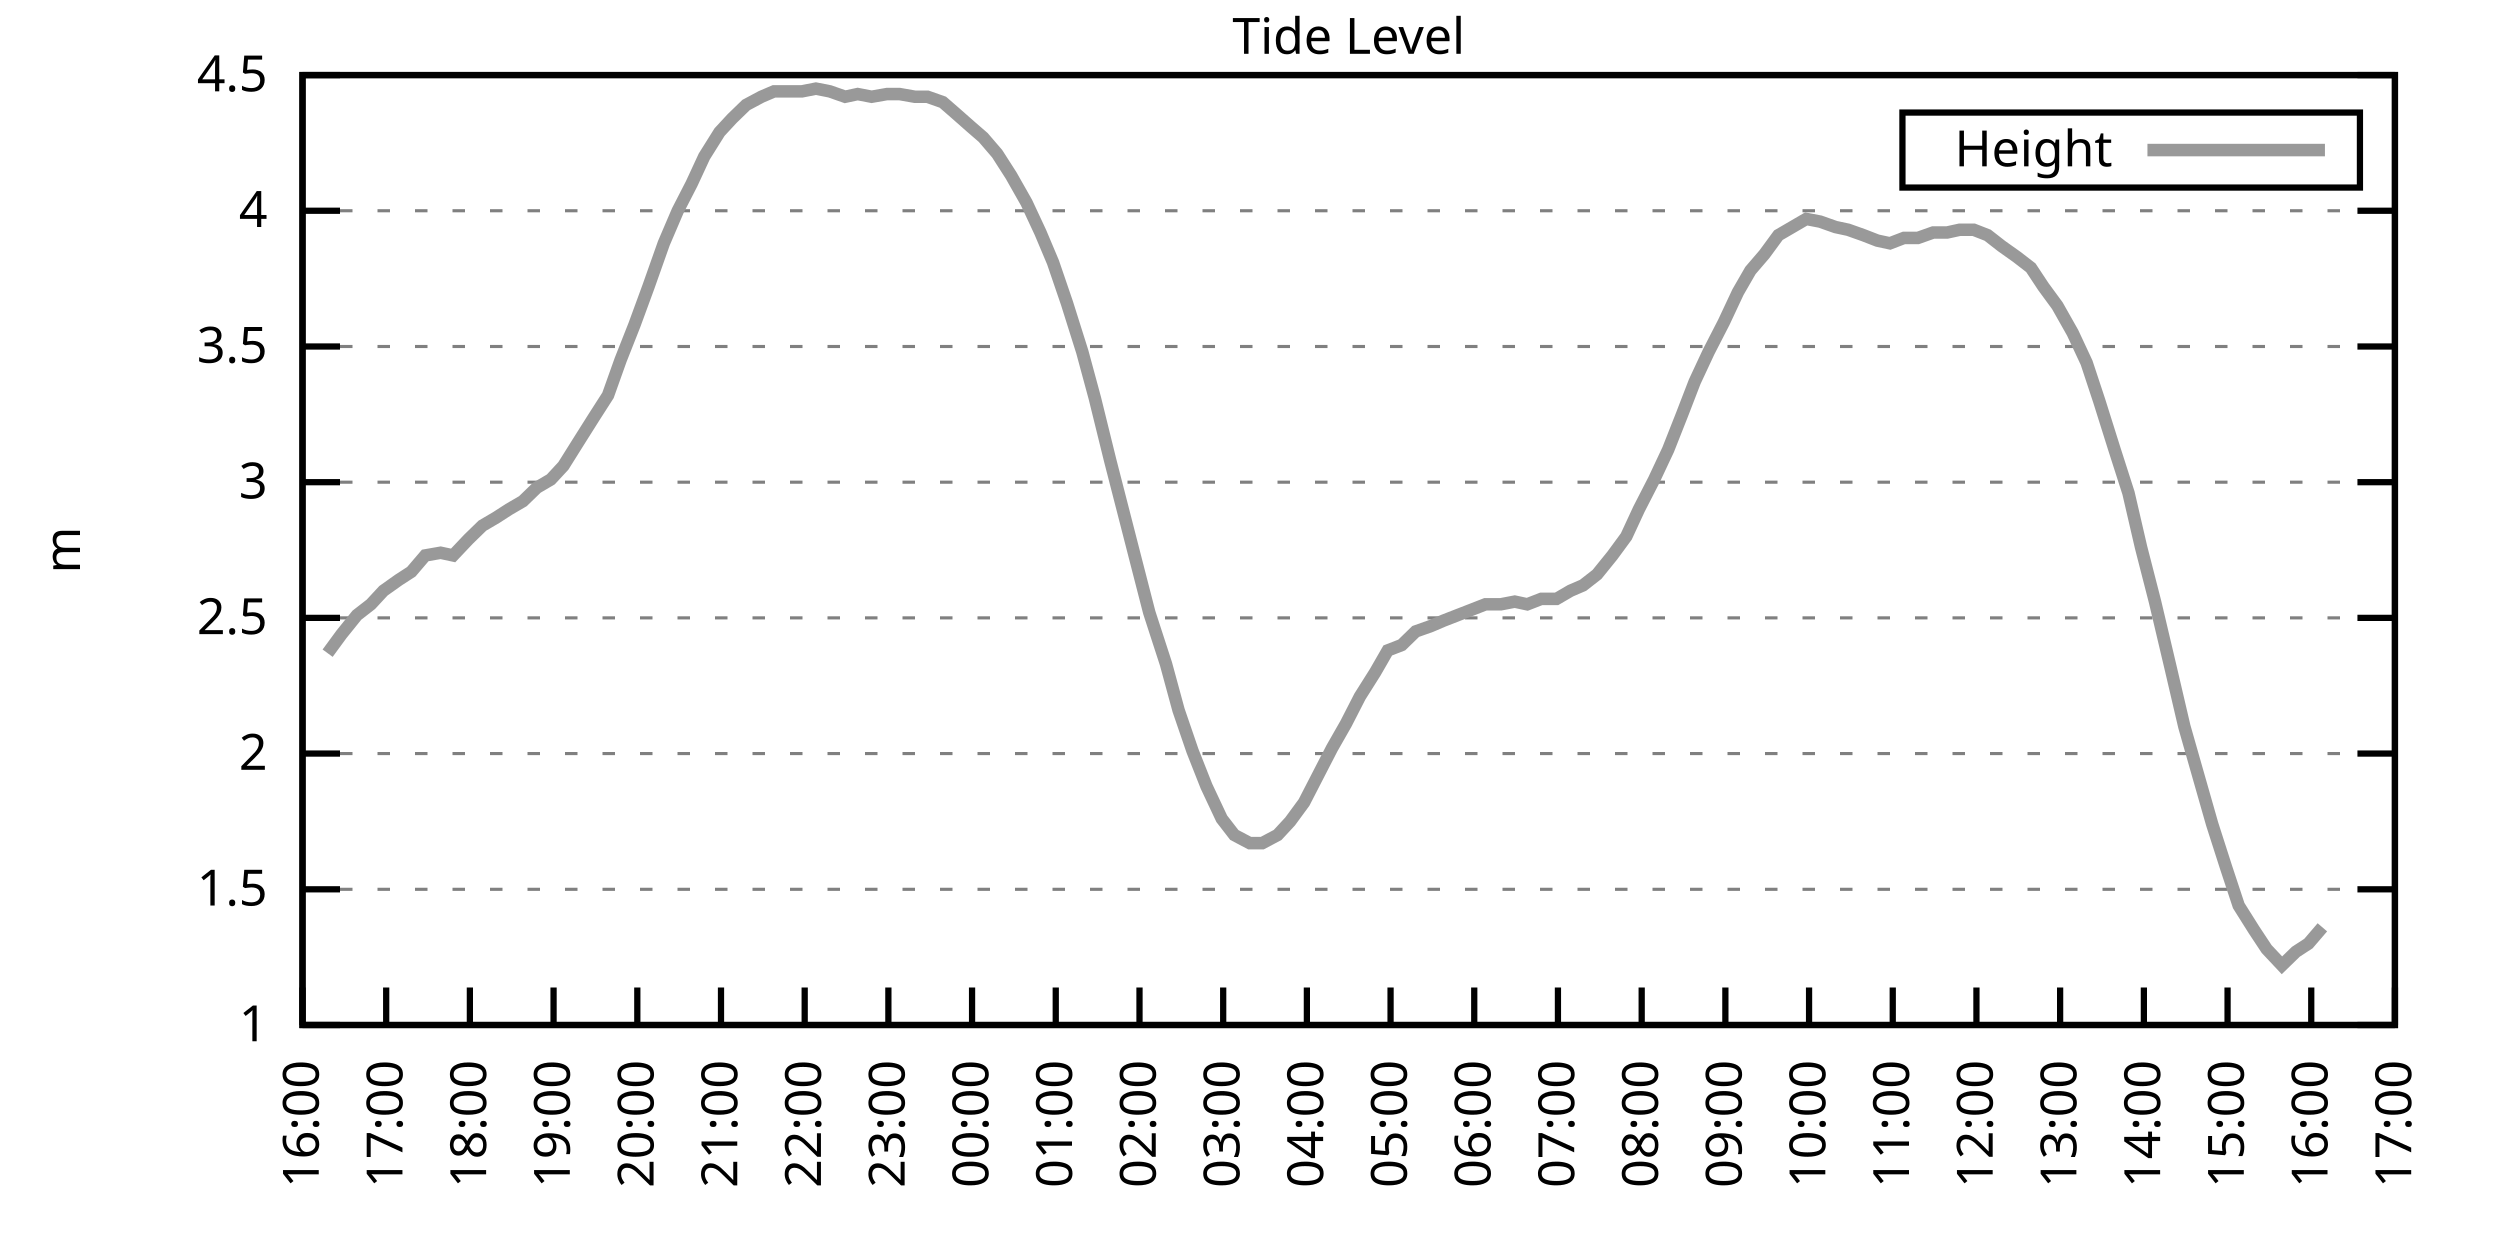
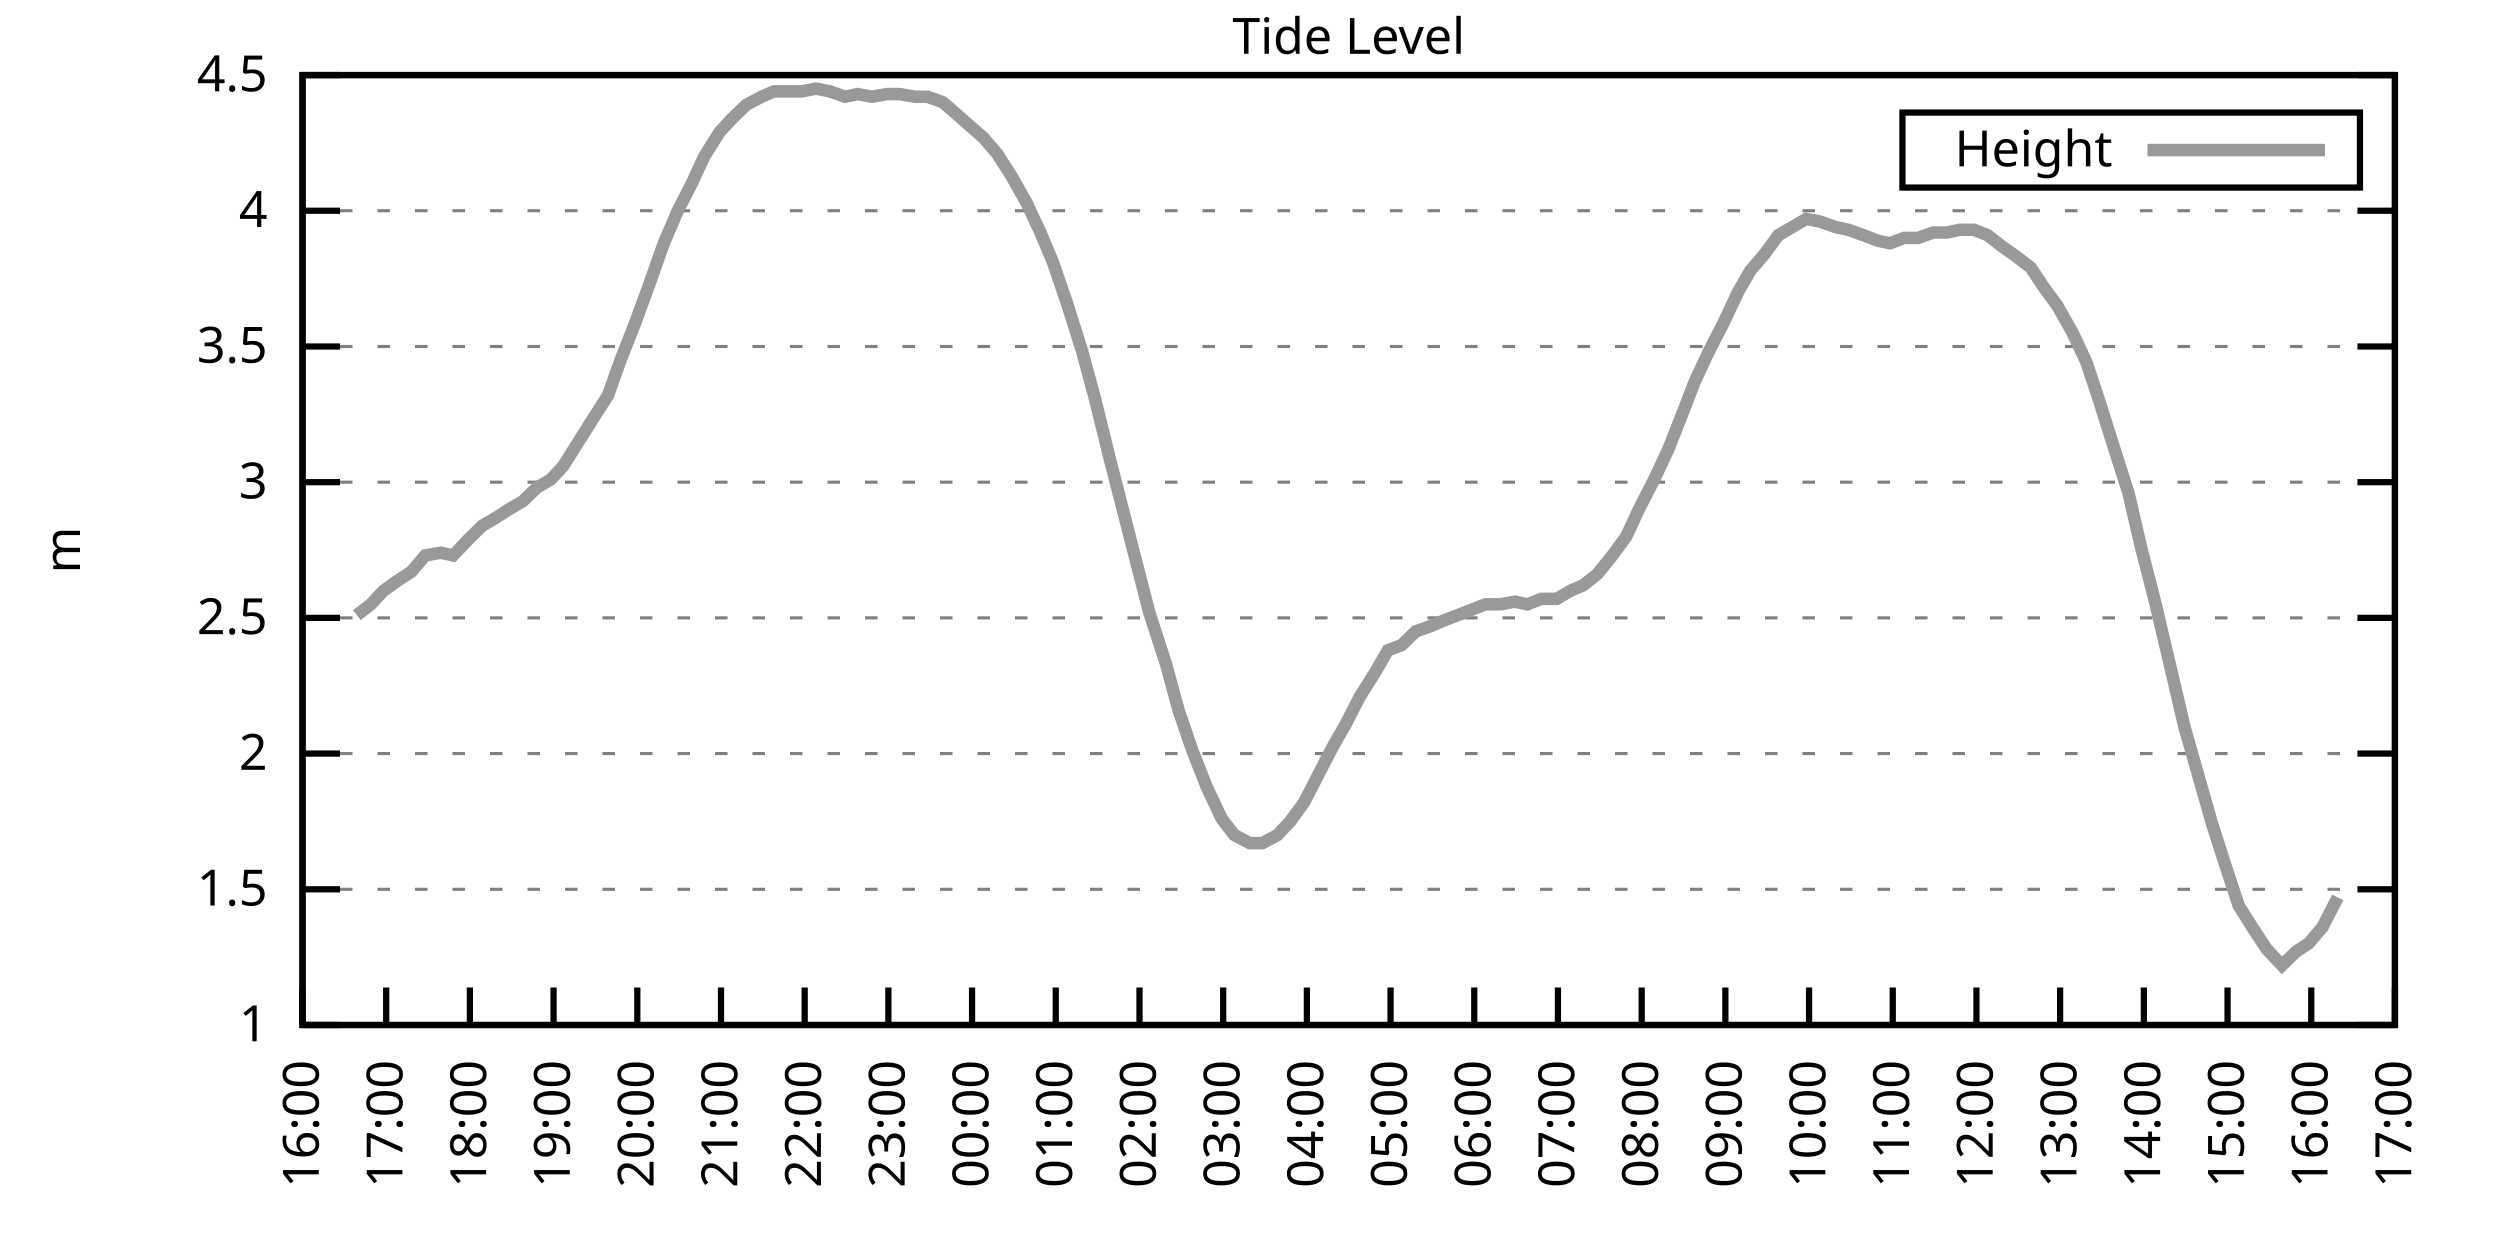
<svg xmlns="http://www.w3.org/2000/svg" xmlns:xlink="http://www.w3.org/1999/xlink" width="400" height="200" viewBox="0 0 400 200">
  <g id="gnuplot_canvas">
    <rect x="0" y="0" width="400" height="200" fill="none" />
    <defs>
      <circle id="gpDot" r="0.5" stroke-width="0.5" stroke="currentColor" />
      <path id="gpPt0" stroke-width="0.333" stroke="currentColor" d="M-1,0 h2 M0,-1 v2" />
      <path id="gpPt1" stroke-width="0.333" stroke="currentColor" d="M-1,-1 L1,1 M1,-1 L-1,1" />
      <path id="gpPt2" stroke-width="0.333" stroke="currentColor" d="M-1,0 L1,0 M0,-1 L0,1 M-1,-1 L1,1 M-1,1 L1,-1" />
      <rect id="gpPt3" stroke-width="0.333" stroke="currentColor" x="-1" y="-1" width="2" height="2" />
      <rect id="gpPt4" stroke-width="0.333" stroke="currentColor" fill="currentColor" x="-1" y="-1" width="2" height="2" />
      <circle id="gpPt5" stroke-width="0.333" stroke="currentColor" cx="0" cy="0" r="1" />
      <use xlink:href="#gpPt5" id="gpPt6" fill="currentColor" stroke="none" />
      <path id="gpPt7" stroke-width="0.333" stroke="currentColor" d="M0,-1.33 L-1.33,0.67 L1.33,0.67 z" />
      <use xlink:href="#gpPt7" id="gpPt8" fill="currentColor" stroke="none" />
      <use xlink:href="#gpPt7" id="gpPt9" stroke="currentColor" transform="rotate(180)" />
      <use xlink:href="#gpPt9" id="gpPt10" fill="currentColor" stroke="none" />
      <use xlink:href="#gpPt3" id="gpPt11" stroke="currentColor" transform="rotate(45)" />
      <use xlink:href="#gpPt11" id="gpPt12" fill="currentColor" stroke="none" />
      <path id="gpPt13" stroke-width="0.333" stroke="currentColor" d="M0,1.330 L1.265,0.411 L0.782,-1.067 L-0.782,-1.076 L-1.265,0.411 z" />
      <use xlink:href="#gpPt13" id="gpPt14" fill="currentColor" stroke="none" />
      <filter id="textbox" filterUnits="objectBoundingBox" x="0" y="0" height="1" width="1">
        <feFlood flood-color="white" flood-opacity="1" result="bgnd" />
        <feComposite in="SourceGraphic" in2="bgnd" operator="atop" />
      </filter>
      <filter id="greybox" filterUnits="objectBoundingBox" x="0" y="0" height="1" width="1">
        <feFlood flood-color="lightgrey" flood-opacity="1" result="grey" />
        <feComposite in="SourceGraphic" in2="grey" operator="atop" />
      </filter>
    </defs>
    <g fill="none" color="white" stroke="currentColor" stroke-width="1.00" stroke-linecap="butt" stroke-linejoin="miter">
</g>
    <g fill="none" color="black" stroke="currentColor" stroke-width="1.00" stroke-linecap="butt" stroke-linejoin="miter">
      <g stroke="none" shape-rendering="crispEdges">
        <polygon fill="rgb(255, 255, 255)" points="48.40,164.00 383.18,164.00 383.18,12.02 48.40,12.02 " />
      </g>
    </g>
    <g fill="none" color="black" stroke="currentColor" stroke-width="1.00" stroke-linecap="butt" stroke-linejoin="miter">
</g>
    <g fill="none" color="black" stroke="black" stroke-width="0.50" stroke-linecap="butt" stroke-linejoin="miter">
</g>
    <g fill="none" color="gray" stroke="currentColor" stroke-width="0.50" stroke-linecap="butt" stroke-linejoin="miter">
      <path stroke="gray" stroke-dasharray="2,4" class="gridline" d="M48.40,164.00 L383.19,164.00  " />
    </g>
    <g fill="none" color="gray" stroke="gray" stroke-width="1.00" stroke-linecap="butt" stroke-linejoin="miter">
</g>
    <g fill="none" color="black" stroke="currentColor" stroke-width="1.00" stroke-linecap="butt" stroke-linejoin="miter">
      <path stroke="black" d="M48.40,164.00 L54.40,164.00 M383.19,164.00 L377.19,164.00  " />
      <g transform="translate(42.80,166.60)" stroke="none" fill="black" font-family="Sans" font-size="8.00" text-anchor="end">
        <text>
          <tspan font-family="Sans"> 1</tspan>
        </text>
      </g>
    </g>
    <g fill="none" color="black" stroke="currentColor" stroke-width="1.00" stroke-linecap="butt" stroke-linejoin="miter">
</g>
    <g fill="none" color="black" stroke="black" stroke-width="0.50" stroke-linecap="butt" stroke-linejoin="miter">
</g>
    <g fill="none" color="gray" stroke="currentColor" stroke-width="0.50" stroke-linecap="butt" stroke-linejoin="miter">
      <path stroke="gray" stroke-dasharray="2,4" class="gridline" d="M48.40,142.29 L383.19,142.29  " />
    </g>
    <g fill="none" color="gray" stroke="gray" stroke-width="1.00" stroke-linecap="butt" stroke-linejoin="miter">
</g>
    <g fill="none" color="black" stroke="currentColor" stroke-width="1.00" stroke-linecap="butt" stroke-linejoin="miter">
      <path stroke="black" d="M48.40,142.29 L54.40,142.29 M383.19,142.29 L377.19,142.29  " />
      <g transform="translate(42.80,144.89)" stroke="none" fill="black" font-family="Sans" font-size="8.00" text-anchor="end">
        <text>
          <tspan font-family="Sans"> 1.5</tspan>
        </text>
      </g>
    </g>
    <g fill="none" color="black" stroke="currentColor" stroke-width="1.00" stroke-linecap="butt" stroke-linejoin="miter">
</g>
    <g fill="none" color="black" stroke="black" stroke-width="0.50" stroke-linecap="butt" stroke-linejoin="miter">
</g>
    <g fill="none" color="gray" stroke="currentColor" stroke-width="0.50" stroke-linecap="butt" stroke-linejoin="miter">
      <path stroke="gray" stroke-dasharray="2,4" class="gridline" d="M48.40,120.57 L383.19,120.57  " />
    </g>
    <g fill="none" color="gray" stroke="gray" stroke-width="1.00" stroke-linecap="butt" stroke-linejoin="miter">
</g>
    <g fill="none" color="black" stroke="currentColor" stroke-width="1.00" stroke-linecap="butt" stroke-linejoin="miter">
      <path stroke="black" d="M48.40,120.57 L54.40,120.57 M383.19,120.57 L377.19,120.57  " />
      <g transform="translate(42.80,123.17)" stroke="none" fill="black" font-family="Sans" font-size="8.00" text-anchor="end">
        <text>
          <tspan font-family="Sans"> 2</tspan>
        </text>
      </g>
    </g>
    <g fill="none" color="black" stroke="currentColor" stroke-width="1.00" stroke-linecap="butt" stroke-linejoin="miter">
</g>
    <g fill="none" color="black" stroke="black" stroke-width="0.50" stroke-linecap="butt" stroke-linejoin="miter">
</g>
    <g fill="none" color="gray" stroke="currentColor" stroke-width="0.50" stroke-linecap="butt" stroke-linejoin="miter">
      <path stroke="gray" stroke-dasharray="2,4" class="gridline" d="M48.40,98.86 L383.19,98.86  " />
    </g>
    <g fill="none" color="gray" stroke="gray" stroke-width="1.00" stroke-linecap="butt" stroke-linejoin="miter">
</g>
    <g fill="none" color="black" stroke="currentColor" stroke-width="1.00" stroke-linecap="butt" stroke-linejoin="miter">
      <path stroke="black" d="M48.40,98.86 L54.40,98.86 M383.19,98.86 L377.19,98.86  " />
      <g transform="translate(42.80,101.46)" stroke="none" fill="black" font-family="Sans" font-size="8.00" text-anchor="end">
        <text>
          <tspan font-family="Sans"> 2.5</tspan>
        </text>
      </g>
    </g>
    <g fill="none" color="black" stroke="currentColor" stroke-width="1.00" stroke-linecap="butt" stroke-linejoin="miter">
</g>
    <g fill="none" color="black" stroke="black" stroke-width="0.50" stroke-linecap="butt" stroke-linejoin="miter">
</g>
    <g fill="none" color="gray" stroke="currentColor" stroke-width="0.50" stroke-linecap="butt" stroke-linejoin="miter">
      <path stroke="gray" stroke-dasharray="2,4" class="gridline" d="M48.40,77.15 L383.19,77.15  " />
    </g>
    <g fill="none" color="gray" stroke="gray" stroke-width="1.00" stroke-linecap="butt" stroke-linejoin="miter">
</g>
    <g fill="none" color="black" stroke="currentColor" stroke-width="1.00" stroke-linecap="butt" stroke-linejoin="miter">
      <path stroke="black" d="M48.40,77.15 L54.40,77.15 M383.19,77.15 L377.19,77.15  " />
      <g transform="translate(42.80,79.75)" stroke="none" fill="black" font-family="Sans" font-size="8.00" text-anchor="end">
        <text>
          <tspan font-family="Sans"> 3</tspan>
        </text>
      </g>
    </g>
    <g fill="none" color="black" stroke="currentColor" stroke-width="1.00" stroke-linecap="butt" stroke-linejoin="miter">
</g>
    <g fill="none" color="black" stroke="black" stroke-width="0.50" stroke-linecap="butt" stroke-linejoin="miter">
</g>
    <g fill="none" color="gray" stroke="currentColor" stroke-width="0.50" stroke-linecap="butt" stroke-linejoin="miter">
      <path stroke="gray" stroke-dasharray="2,4" class="gridline" d="M48.40,55.44 L383.19,55.44  " />
    </g>
    <g fill="none" color="gray" stroke="gray" stroke-width="1.00" stroke-linecap="butt" stroke-linejoin="miter">
</g>
    <g fill="none" color="black" stroke="currentColor" stroke-width="1.00" stroke-linecap="butt" stroke-linejoin="miter">
      <path stroke="black" d="M48.40,55.44 L54.40,55.44 M383.19,55.44 L377.19,55.44  " />
      <g transform="translate(42.80,58.04)" stroke="none" fill="black" font-family="Sans" font-size="8.00" text-anchor="end">
        <text>
          <tspan font-family="Sans"> 3.5</tspan>
        </text>
      </g>
    </g>
    <g fill="none" color="black" stroke="currentColor" stroke-width="1.00" stroke-linecap="butt" stroke-linejoin="miter">
</g>
    <g fill="none" color="black" stroke="black" stroke-width="0.50" stroke-linecap="butt" stroke-linejoin="miter">
</g>
    <g fill="none" color="gray" stroke="currentColor" stroke-width="0.50" stroke-linecap="butt" stroke-linejoin="miter">
      <path stroke="gray" stroke-dasharray="2,4" class="gridline" d="M48.40,33.72 L383.19,33.72  " />
    </g>
    <g fill="none" color="gray" stroke="gray" stroke-width="1.00" stroke-linecap="butt" stroke-linejoin="miter">
</g>
    <g fill="none" color="black" stroke="currentColor" stroke-width="1.00" stroke-linecap="butt" stroke-linejoin="miter">
      <path stroke="black" d="M48.40,33.72 L54.40,33.72 M383.19,33.72 L377.19,33.72  " />
      <g transform="translate(42.80,36.32)" stroke="none" fill="black" font-family="Sans" font-size="8.00" text-anchor="end">
        <text>
          <tspan font-family="Sans"> 4</tspan>
        </text>
      </g>
    </g>
    <g fill="none" color="black" stroke="currentColor" stroke-width="1.00" stroke-linecap="butt" stroke-linejoin="miter">
</g>
    <g fill="none" color="black" stroke="black" stroke-width="0.50" stroke-linecap="butt" stroke-linejoin="miter">
</g>
    <g fill="none" color="gray" stroke="currentColor" stroke-width="0.50" stroke-linecap="butt" stroke-linejoin="miter">
      <path stroke="gray" stroke-dasharray="2,4" class="gridline" d="M48.40,12.01 L383.19,12.01  " />
    </g>
    <g fill="none" color="gray" stroke="gray" stroke-width="1.00" stroke-linecap="butt" stroke-linejoin="miter">
</g>
    <g fill="none" color="black" stroke="currentColor" stroke-width="1.00" stroke-linecap="butt" stroke-linejoin="miter">
      <path stroke="black" d="M48.40,12.01 L54.40,12.01 M383.19,12.01 L377.19,12.01  " />
      <g transform="translate(42.80,14.61)" stroke="none" fill="black" font-family="Sans" font-size="8.00" text-anchor="end">
        <text>
          <tspan font-family="Sans"> 4.5</tspan>
        </text>
      </g>
    </g>
    <g fill="none" color="black" stroke="currentColor" stroke-width="1.00" stroke-linecap="butt" stroke-linejoin="miter">
      <path stroke="black" d="M48.40,164.00 L48.40,158.00  " />
      <g transform="translate(51.00,169.60) rotate(270.00)" stroke="none" fill="black" font-family="Sans" font-size="8.00" text-anchor="end">
        <text>
          <tspan font-family="Sans">16:00</tspan>
        </text>
      </g>
    </g>
    <g fill="none" color="black" stroke="currentColor" stroke-width="1.00" stroke-linecap="butt" stroke-linejoin="miter">
      <path stroke="black" d="M61.79,164.00 L61.79,158.00  " />
      <g transform="translate(64.39,169.60) rotate(270.00)" stroke="none" fill="black" font-family="Sans" font-size="8.00" text-anchor="end">
        <text>
          <tspan font-family="Sans">17:00</tspan>
        </text>
      </g>
    </g>
    <g fill="none" color="black" stroke="currentColor" stroke-width="1.00" stroke-linecap="butt" stroke-linejoin="miter">
      <path stroke="black" d="M75.18,164.00 L75.18,158.00  " />
      <g transform="translate(77.78,169.60) rotate(270.00)" stroke="none" fill="black" font-family="Sans" font-size="8.00" text-anchor="end">
        <text>
          <tspan font-family="Sans">18:00</tspan>
        </text>
      </g>
    </g>
    <g fill="none" color="black" stroke="currentColor" stroke-width="1.00" stroke-linecap="butt" stroke-linejoin="miter">
      <path stroke="black" d="M88.57,164.00 L88.57,158.00  " />
      <g transform="translate(91.17,169.60) rotate(270.00)" stroke="none" fill="black" font-family="Sans" font-size="8.00" text-anchor="end">
        <text>
          <tspan font-family="Sans">19:00</tspan>
        </text>
      </g>
    </g>
    <g fill="none" color="black" stroke="currentColor" stroke-width="1.00" stroke-linecap="butt" stroke-linejoin="miter">
      <path stroke="black" d="M101.97,164.00 L101.97,158.00  " />
      <g transform="translate(104.57,169.60) rotate(270.00)" stroke="none" fill="black" font-family="Sans" font-size="8.00" text-anchor="end">
        <text>
          <tspan font-family="Sans">20:00</tspan>
        </text>
      </g>
    </g>
    <g fill="none" color="black" stroke="currentColor" stroke-width="1.00" stroke-linecap="butt" stroke-linejoin="miter">
      <path stroke="black" d="M115.36,164.00 L115.36,158.00  " />
      <g transform="translate(117.96,169.60) rotate(270.00)" stroke="none" fill="black" font-family="Sans" font-size="8.00" text-anchor="end">
        <text>
          <tspan font-family="Sans">21:00</tspan>
        </text>
      </g>
    </g>
    <g fill="none" color="black" stroke="currentColor" stroke-width="1.00" stroke-linecap="butt" stroke-linejoin="miter">
      <path stroke="black" d="M128.75,164.00 L128.75,158.00  " />
      <g transform="translate(131.35,169.60) rotate(270.00)" stroke="none" fill="black" font-family="Sans" font-size="8.00" text-anchor="end">
        <text>
          <tspan font-family="Sans">22:00</tspan>
        </text>
      </g>
    </g>
    <g fill="none" color="black" stroke="currentColor" stroke-width="1.00" stroke-linecap="butt" stroke-linejoin="miter">
      <path stroke="black" d="M142.14,164.00 L142.14,158.00  " />
      <g transform="translate(144.74,169.60) rotate(270.00)" stroke="none" fill="black" font-family="Sans" font-size="8.00" text-anchor="end">
        <text>
          <tspan font-family="Sans">23:00</tspan>
        </text>
      </g>
    </g>
    <g fill="none" color="black" stroke="currentColor" stroke-width="1.00" stroke-linecap="butt" stroke-linejoin="miter">
      <path stroke="black" d="M155.53,164.00 L155.53,158.00  " />
      <g transform="translate(158.13,169.60) rotate(270.00)" stroke="none" fill="black" font-family="Sans" font-size="8.00" text-anchor="end">
        <text>
          <tspan font-family="Sans">00:00</tspan>
        </text>
      </g>
    </g>
    <g fill="none" color="black" stroke="currentColor" stroke-width="1.00" stroke-linecap="butt" stroke-linejoin="miter">
      <path stroke="black" d="M168.92,164.00 L168.92,158.00  " />
      <g transform="translate(171.52,169.60) rotate(270.00)" stroke="none" fill="black" font-family="Sans" font-size="8.00" text-anchor="end">
        <text>
          <tspan font-family="Sans">01:00</tspan>
        </text>
      </g>
    </g>
    <g fill="none" color="black" stroke="currentColor" stroke-width="1.00" stroke-linecap="butt" stroke-linejoin="miter">
      <path stroke="black" d="M182.32,164.00 L182.32,158.00  " />
      <g transform="translate(184.92,169.60) rotate(270.00)" stroke="none" fill="black" font-family="Sans" font-size="8.00" text-anchor="end">
        <text>
          <tspan font-family="Sans">02:00</tspan>
        </text>
      </g>
    </g>
    <g fill="none" color="black" stroke="currentColor" stroke-width="1.00" stroke-linecap="butt" stroke-linejoin="miter">
      <path stroke="black" d="M195.71,164.00 L195.71,158.00  " />
      <g transform="translate(198.31,169.60) rotate(270.00)" stroke="none" fill="black" font-family="Sans" font-size="8.00" text-anchor="end">
        <text>
          <tspan font-family="Sans">03:00</tspan>
        </text>
      </g>
    </g>
    <g fill="none" color="black" stroke="currentColor" stroke-width="1.00" stroke-linecap="butt" stroke-linejoin="miter">
      <path stroke="black" d="M209.10,164.00 L209.10,158.00  " />
      <g transform="translate(211.70,169.60) rotate(270.00)" stroke="none" fill="black" font-family="Sans" font-size="8.00" text-anchor="end">
        <text>
          <tspan font-family="Sans">04:00</tspan>
        </text>
      </g>
    </g>
    <g fill="none" color="black" stroke="currentColor" stroke-width="1.00" stroke-linecap="butt" stroke-linejoin="miter">
      <path stroke="black" d="M222.49,164.00 L222.49,158.00  " />
      <g transform="translate(225.09,169.60) rotate(270.00)" stroke="none" fill="black" font-family="Sans" font-size="8.00" text-anchor="end">
        <text>
          <tspan font-family="Sans">05:00</tspan>
        </text>
      </g>
    </g>
    <g fill="none" color="black" stroke="currentColor" stroke-width="1.00" stroke-linecap="butt" stroke-linejoin="miter">
      <path stroke="black" d="M235.88,164.00 L235.88,158.00  " />
      <g transform="translate(238.48,169.60) rotate(270.00)" stroke="none" fill="black" font-family="Sans" font-size="8.00" text-anchor="end">
        <text>
          <tspan font-family="Sans">06:00</tspan>
        </text>
      </g>
    </g>
    <g fill="none" color="black" stroke="currentColor" stroke-width="1.00" stroke-linecap="butt" stroke-linejoin="miter">
      <path stroke="black" d="M249.27,164.00 L249.27,158.00  " />
      <g transform="translate(251.87,169.60) rotate(270.00)" stroke="none" fill="black" font-family="Sans" font-size="8.00" text-anchor="end">
        <text>
          <tspan font-family="Sans">07:00</tspan>
        </text>
      </g>
    </g>
    <g fill="none" color="black" stroke="currentColor" stroke-width="1.00" stroke-linecap="butt" stroke-linejoin="miter">
      <path stroke="black" d="M262.67,164.00 L262.67,158.00  " />
      <g transform="translate(265.27,169.60) rotate(270.00)" stroke="none" fill="black" font-family="Sans" font-size="8.00" text-anchor="end">
        <text>
          <tspan font-family="Sans">08:00</tspan>
        </text>
      </g>
    </g>
    <g fill="none" color="black" stroke="currentColor" stroke-width="1.00" stroke-linecap="butt" stroke-linejoin="miter">
      <path stroke="black" d="M276.06,164.00 L276.06,158.00  " />
      <g transform="translate(278.66,169.60) rotate(270.00)" stroke="none" fill="black" font-family="Sans" font-size="8.00" text-anchor="end">
        <text>
          <tspan font-family="Sans">09:00</tspan>
        </text>
      </g>
    </g>
    <g fill="none" color="black" stroke="currentColor" stroke-width="1.00" stroke-linecap="butt" stroke-linejoin="miter">
      <path stroke="black" d="M289.45,164.00 L289.45,158.00  " />
      <g transform="translate(292.05,169.60) rotate(270.00)" stroke="none" fill="black" font-family="Sans" font-size="8.00" text-anchor="end">
        <text>
          <tspan font-family="Sans">10:00</tspan>
        </text>
      </g>
    </g>
    <g fill="none" color="black" stroke="currentColor" stroke-width="1.00" stroke-linecap="butt" stroke-linejoin="miter">
      <path stroke="black" d="M302.84,164.00 L302.84,158.00  " />
      <g transform="translate(305.44,169.60) rotate(270.00)" stroke="none" fill="black" font-family="Sans" font-size="8.00" text-anchor="end">
        <text>
          <tspan font-family="Sans">11:00</tspan>
        </text>
      </g>
    </g>
    <g fill="none" color="black" stroke="currentColor" stroke-width="1.00" stroke-linecap="butt" stroke-linejoin="miter">
      <path stroke="black" d="M316.23,164.00 L316.23,158.00  " />
      <g transform="translate(318.83,169.60) rotate(270.00)" stroke="none" fill="black" font-family="Sans" font-size="8.00" text-anchor="end">
        <text>
          <tspan font-family="Sans">12:00</tspan>
        </text>
      </g>
    </g>
    <g fill="none" color="black" stroke="currentColor" stroke-width="1.00" stroke-linecap="butt" stroke-linejoin="miter">
      <path stroke="black" d="M329.62,164.00 L329.62,158.00  " />
      <g transform="translate(332.22,169.60) rotate(270.00)" stroke="none" fill="black" font-family="Sans" font-size="8.00" text-anchor="end">
        <text>
          <tspan font-family="Sans">13:00</tspan>
        </text>
      </g>
    </g>
    <g fill="none" color="black" stroke="currentColor" stroke-width="1.00" stroke-linecap="butt" stroke-linejoin="miter">
      <path stroke="black" d="M343.02,164.00 L343.02,158.00  " />
      <g transform="translate(345.62,169.60) rotate(270.00)" stroke="none" fill="black" font-family="Sans" font-size="8.00" text-anchor="end">
        <text>
          <tspan font-family="Sans">14:00</tspan>
        </text>
      </g>
    </g>
    <g fill="none" color="black" stroke="currentColor" stroke-width="1.00" stroke-linecap="butt" stroke-linejoin="miter">
      <path stroke="black" d="M356.41,164.00 L356.41,158.00  " />
      <g transform="translate(359.01,169.60) rotate(270.00)" stroke="none" fill="black" font-family="Sans" font-size="8.00" text-anchor="end">
        <text>
          <tspan font-family="Sans">15:00</tspan>
        </text>
      </g>
    </g>
    <g fill="none" color="black" stroke="currentColor" stroke-width="1.00" stroke-linecap="butt" stroke-linejoin="miter">
      <path stroke="black" d="M369.80,164.00 L369.80,158.00  " />
      <g transform="translate(372.40,169.60) rotate(270.00)" stroke="none" fill="black" font-family="Sans" font-size="8.00" text-anchor="end">
        <text>
          <tspan font-family="Sans">16:00</tspan>
        </text>
      </g>
    </g>
    <g fill="none" color="black" stroke="currentColor" stroke-width="1.00" stroke-linecap="butt" stroke-linejoin="miter">
      <path stroke="black" d="M383.19,164.00 L383.19,158.00  " />
      <g transform="translate(385.79,169.60) rotate(270.00)" stroke="none" fill="black" font-family="Sans" font-size="8.00" text-anchor="end">
        <text>
          <tspan font-family="Sans">17:00</tspan>
        </text>
      </g>
    </g>
    <g fill="none" color="black" stroke="currentColor" stroke-width="1.00" stroke-linecap="butt" stroke-linejoin="miter">
</g>
    <g fill="none" color="black" stroke="currentColor" stroke-width="1.00" stroke-linecap="butt" stroke-linejoin="miter">
      <path stroke="black" d="M48.40,12.01 L48.40,164.00 L383.19,164.00 L383.19,12.01 L48.40,12.01 Z  " />
    </g>
    <g fill="none" color="black" stroke="currentColor" stroke-width="1.00" stroke-linecap="butt" stroke-linejoin="miter">
</g>
    <g fill="none" color="black" stroke="currentColor" stroke-width="1.00" stroke-linecap="butt" stroke-linejoin="miter">
      <path stroke="black" d="M304.39,30.01 L304.39,18.01 L377.59,18.01 L377.59,30.01 L304.39,30.01 Z  " />
    </g>
    <g id="Tide_level_plot_1">
      <g fill="none" color="white" stroke="black" stroke-width="2.00" stroke-linecap="butt" stroke-linejoin="miter">
</g>
      <g fill="none" color="black" stroke="currentColor" stroke-width="2.00" stroke-linecap="butt" stroke-linejoin="miter">
        <g transform="translate(337.99,26.61)" stroke="none" fill="black" font-family="Sans" font-size="8.00" text-anchor="end">
          <text>
            <tspan font-family="Sans">Height</tspan>
          </text>
        </g>
      </g>
      <g fill="none" color="black" stroke="currentColor" stroke-width="2.00" stroke-linecap="butt" stroke-linejoin="miter">
-         <path stroke="rgb(153, 153, 153)" d="M343.59,24.01 L371.99,24.01 M52.42,104.51 L54.65,101.47 L57.10,98.43 L59.34,96.69 L61.35,94.52 L63.80,92.78   L65.81,91.48 L68.04,88.87 L70.50,88.44 L72.50,88.87 L74.96,86.27 L77.19,84.10 L79.42,82.79 L81.43,81.49   L83.66,80.19 L85.90,78.02 L88.13,76.71 L90.14,74.54 L92.59,70.63 L95.05,66.73 L97.28,63.25 L99.29,57.61   L101.52,51.96 L103.75,45.88 L106.21,38.93 L108.44,33.72 L110.67,29.38 L112.68,25.04 L115.13,21.13 L117.14,18.96   L119.38,16.79 L121.83,15.48 L123.84,14.62 L126.29,14.62 L128.30,14.62 L130.54,14.18 L132.77,14.62 L135.22,15.48   L137.23,15.05 L139.46,15.48 L141.92,15.05 L143.93,15.05 L146.38,15.48 L148.39,15.48 L150.85,16.35 L152.85,18.09   L155.31,20.26 L157.32,22.00 L159.55,24.60 L161.78,28.08 L164.24,32.42 L166.47,37.20 L168.48,41.97 L170.71,48.49   L173.17,56.30 L175.17,63.69 L177.63,73.67 L179.64,81.49 L181.87,90.18 L183.88,97.99 L186.56,106.24 L188.57,113.63   L190.80,120.14 L193.03,125.79 L195.48,131.00 L197.49,133.60 L199.95,134.90 L201.96,134.90 L204.41,133.60 L206.42,131.43   L208.65,128.39 L211.11,123.61 L213.12,119.71 L215.35,115.80 L217.58,111.45 L220.04,107.55 L222.04,104.07 L224.28,103.20   L226.51,101.03 L228.96,100.16 L230.97,99.30 L233.20,98.43 L235.44,97.56 L237.67,96.69 L240.12,96.69 L242.36,96.26   L244.36,96.69 L246.60,95.82 L249.05,95.82 L251.28,94.52 L253.29,93.65 L255.52,91.91 L257.98,88.87 L260.21,85.83   L262.22,81.49 L264.67,76.71 L266.91,71.94 L269.14,66.29 L271.15,61.08 L273.38,56.30 L275.83,51.53 L278.07,46.75   L280.07,43.28 L282.31,40.67 L284.54,37.63 L286.77,36.33 L289.00,35.03 L291.23,35.46 L293.69,36.33 L295.70,36.76   L298.15,37.63 L300.39,38.50 L302.39,38.93 L304.63,38.07 L306.86,38.07 L309.31,37.20 L311.54,37.20 L313.55,36.76   L315.79,36.76 L318.02,37.63 L320.25,39.37 L322.70,41.11 L324.94,42.84 L326.95,45.88 L329.18,48.92 L331.63,53.26   L333.86,58.04 L335.87,64.12 L338.33,71.94 L340.56,78.89 L342.57,87.57 L344.80,96.26 L347.26,106.68 L349.49,116.23   L351.72,124.05 L353.95,131.86 L356.18,138.81 L358.19,144.89 L360.65,148.80 L362.66,151.84 L365.11,154.45 L367.34,152.28   L369.35,150.97 L371.58,148.37  " />
+         <path stroke="rgb(153, 153, 153)" d="M343.59,24.01 L371.99,24.01 M57.10,98.43 L59.34,96.69 L61.35,94.52 L63.80,92.78 L65.81,91.48 L68.04,88.87   L70.50,88.44 L72.50,88.87 L74.96,86.27 L77.19,84.10 L79.42,82.79 L81.43,81.49 L83.66,80.19 L85.90,78.02   L88.13,76.71 L90.14,74.54 L92.59,70.63 L95.05,66.73 L97.28,63.25 L99.29,57.61 L101.52,51.96 L103.75,45.88   L106.21,38.93 L108.44,33.72 L110.67,29.38 L112.68,25.04 L115.13,21.13 L117.14,18.96 L119.38,16.79 L121.83,15.48   L123.84,14.62 L126.29,14.62 L128.30,14.62 L130.54,14.18 L132.77,14.62 L135.22,15.48 L137.23,15.05 L139.46,15.48   L141.92,15.05 L143.93,15.05 L146.38,15.48 L148.39,15.48 L150.85,16.35 L152.85,18.09 L155.31,20.26 L157.32,22.00   L159.55,24.60 L161.78,28.08 L164.24,32.42 L166.47,37.20 L168.48,41.97 L170.71,48.49 L173.17,56.30 L175.17,63.69   L177.63,73.67 L179.64,81.49 L181.87,90.18 L183.88,97.99 L186.56,106.24 L188.57,113.63 L190.80,120.14 L193.03,125.79   L195.48,131.00 L197.49,133.60 L199.95,134.90 L201.96,134.90 L204.41,133.60 L206.42,131.43 L208.65,128.39 L211.11,123.61   L213.12,119.71 L215.35,115.80 L217.58,111.45 L220.04,107.55 L222.04,104.07 L224.28,103.20 L226.51,101.03 L228.96,100.16   L230.97,99.30 L233.20,98.43 L235.44,97.56 L237.67,96.69 L240.12,96.69 L242.36,96.26 L244.36,96.69 L246.60,95.82   L249.05,95.82 L251.28,94.52 L253.29,93.65 L255.52,91.91 L257.98,88.87 L260.21,85.83 L262.22,81.49 L264.67,76.71   L266.91,71.94 L269.14,66.29 L271.15,61.08 L273.38,56.30 L275.83,51.53 L278.07,46.75 L280.07,43.28 L282.31,40.67   L284.54,37.63 L286.77,36.33 L289.00,35.03 L291.23,35.46 L293.69,36.33 L295.70,36.76 L298.15,37.63 L300.39,38.50   L302.39,38.93 L304.63,38.07 L306.86,38.07 L309.31,37.20 L311.54,37.20 L313.55,36.76 L315.79,36.76 L318.02,37.63   L320.25,39.37 L322.70,41.11 L324.94,42.84 L326.95,45.88 L329.18,48.92 L331.63,53.26 L333.86,58.04 L335.87,64.12   L338.33,71.94 L340.56,78.89 L342.57,87.57 L344.80,96.26 L347.26,106.68 L349.49,116.23 L351.72,124.05 L353.95,131.86   L356.18,138.81 L358.19,144.89 L360.65,148.80 L362.66,151.84 L365.11,154.45 L367.34,152.28 L369.35,150.97 L371.58,148.37   L374.04,143.59  " />
      </g>
    </g>
    <g fill="none" color="black" stroke="currentColor" stroke-width="2.00" stroke-linecap="butt" stroke-linejoin="miter">
</g>
    <g fill="none" color="black" stroke="black" stroke-width="1.00" stroke-linecap="butt" stroke-linejoin="miter">
</g>
    <g fill="none" color="black" stroke="currentColor" stroke-width="1.00" stroke-linecap="butt" stroke-linejoin="miter">
      <path stroke="black" d="M48.40,12.01 L48.40,164.00 L383.19,164.00 L383.19,12.01 L48.40,12.01 Z  " />
      <g transform="translate(12.80,88.01) rotate(270.00)" stroke="none" fill="black" font-family="Sans" font-size="8.00" text-anchor="middle">
        <text>
          <tspan font-family="Sans">m</tspan>
        </text>
      </g>
    </g>
    <g fill="none" color="black" stroke="currentColor" stroke-width="1.00" stroke-linecap="butt" stroke-linejoin="miter">
</g>
    <g fill="none" color="black" stroke="currentColor" stroke-width="1.00" stroke-linecap="butt" stroke-linejoin="miter">
      <g transform="translate(215.79,8.61)" stroke="none" fill="black" font-family="Sans" font-size="8.00" text-anchor="middle">
        <text>
          <tspan font-family="Sans">Tide Level</tspan>
        </text>
      </g>
    </g>
    <g fill="none" color="black" stroke="currentColor" stroke-width="1.00" stroke-linecap="butt" stroke-linejoin="miter">
</g>
  </g>
</svg>
